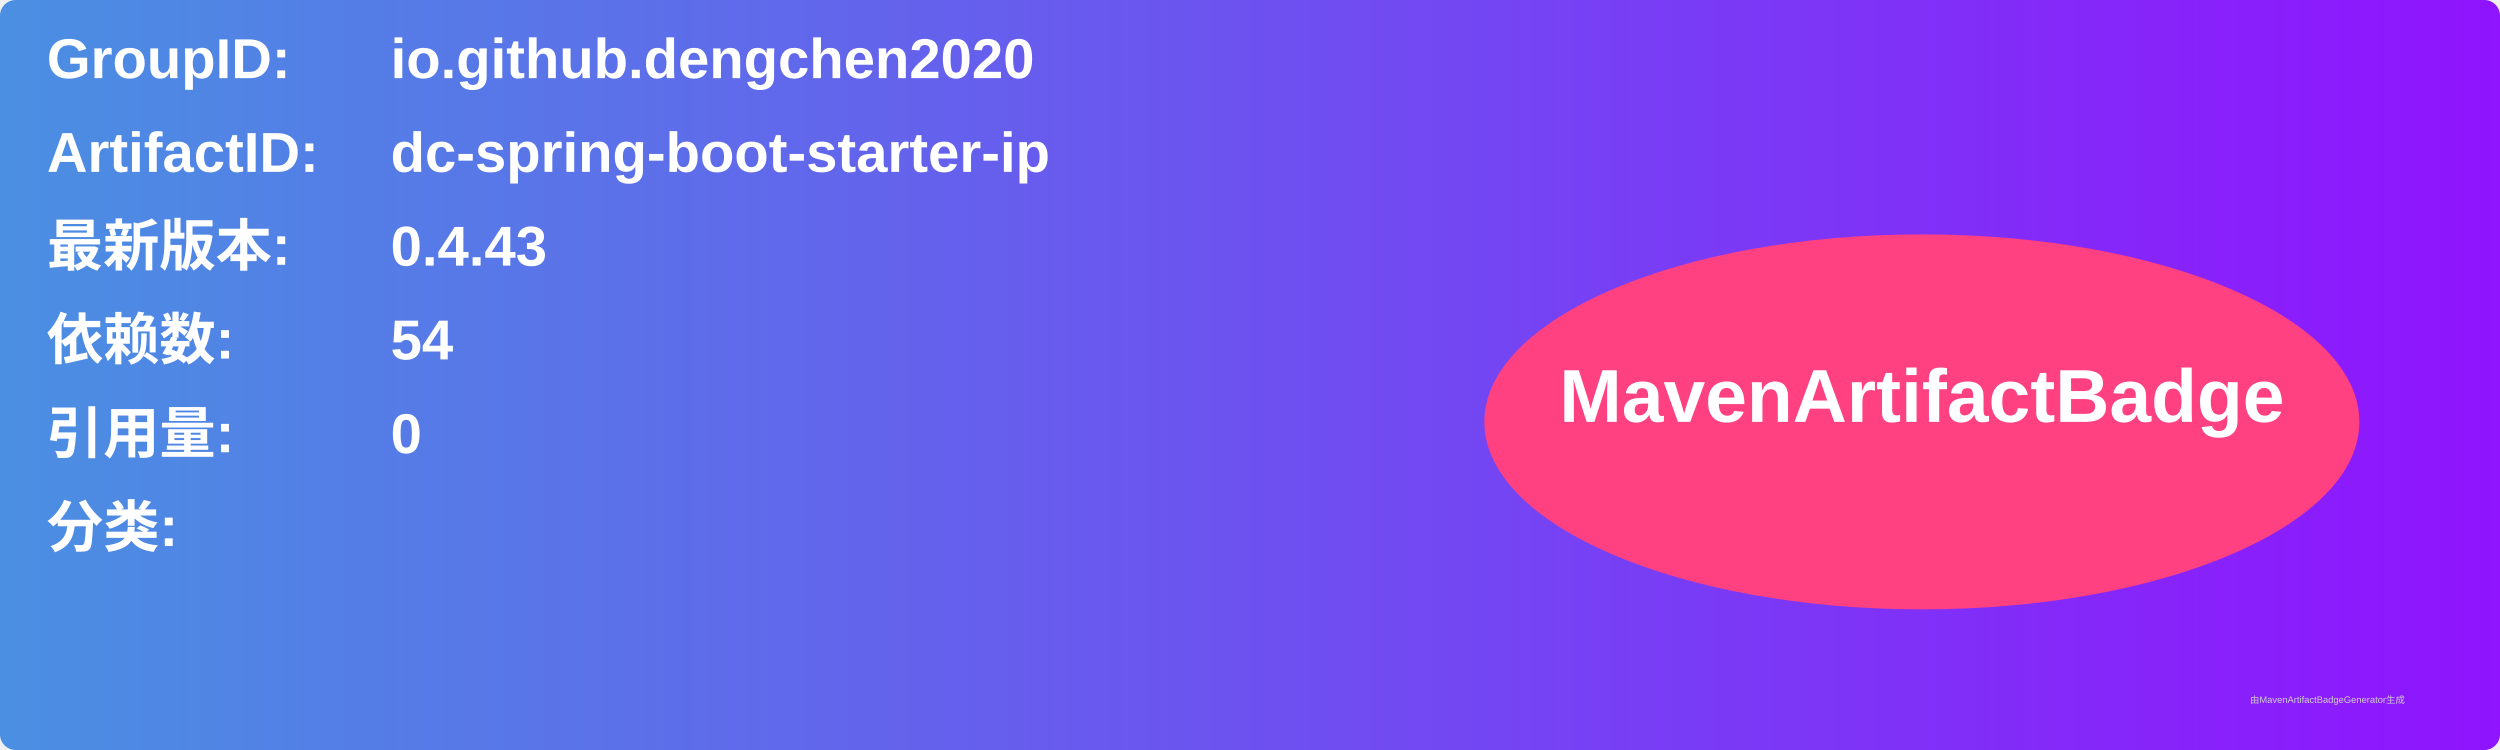
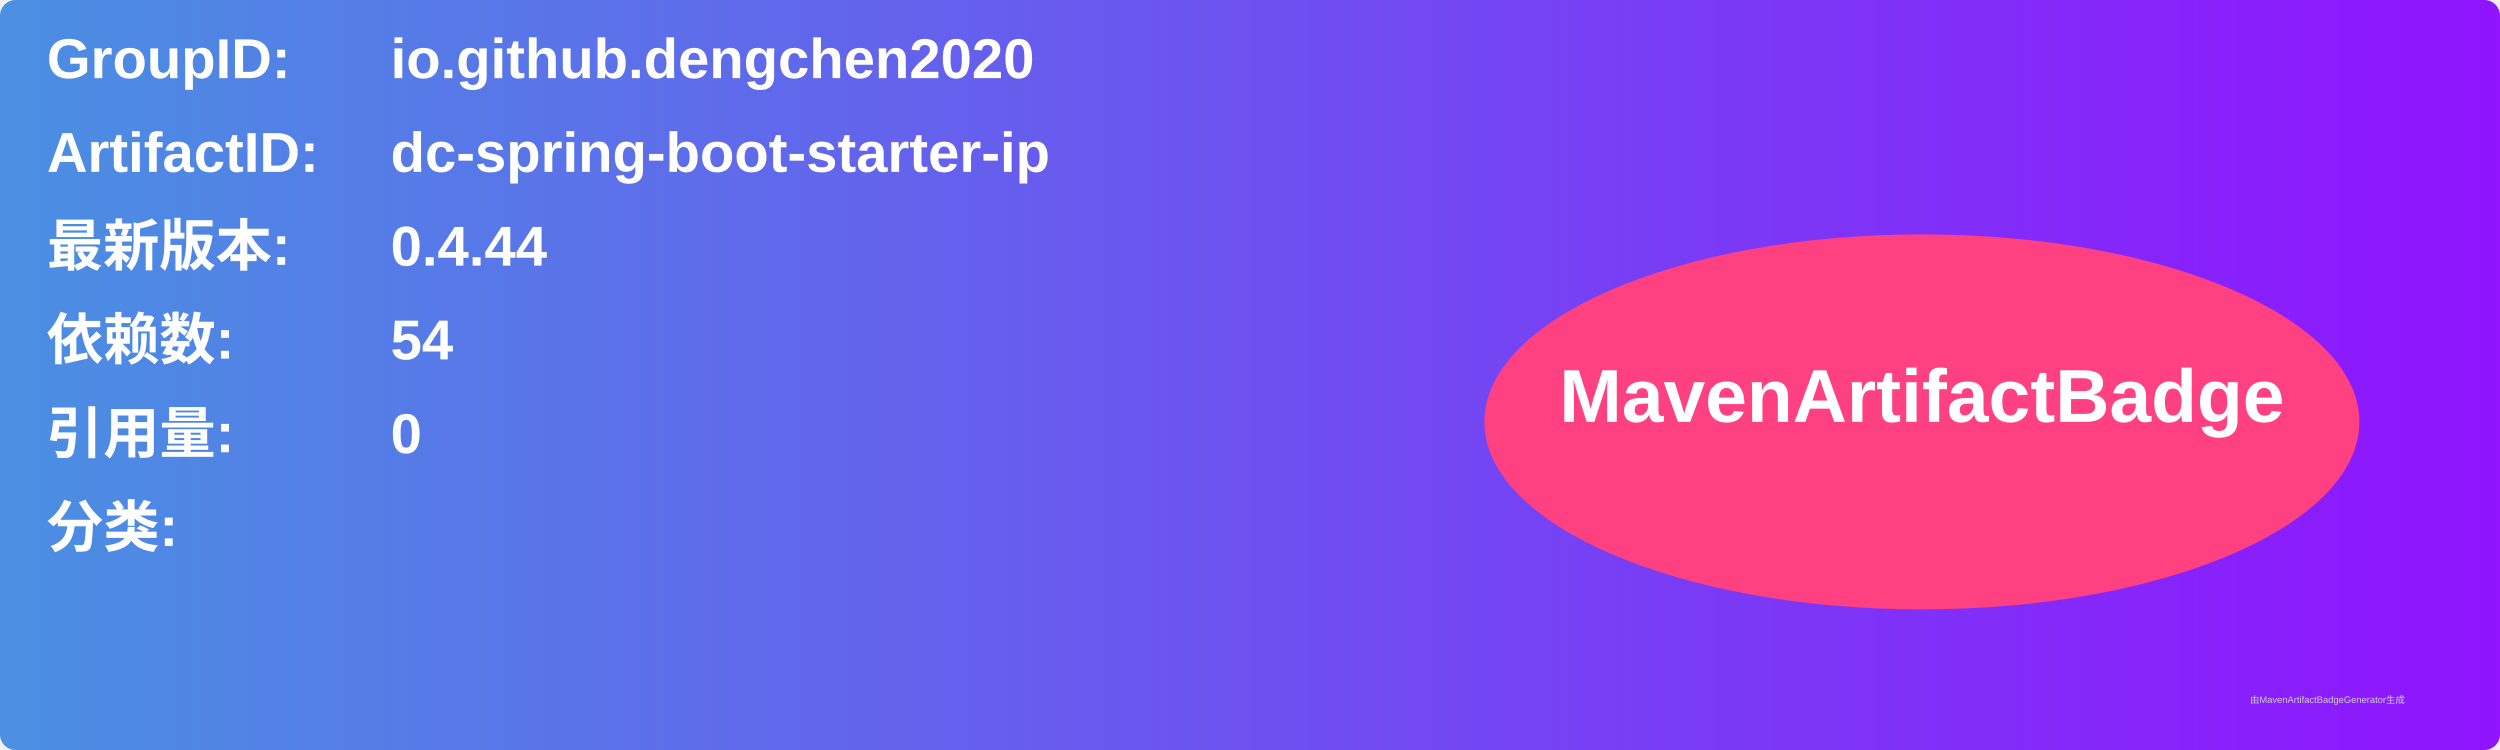
<svg xmlns="http://www.w3.org/2000/svg" width="800" height="240" viewBox="0 0 800 240">
  <linearGradient id="grad" x1="0%" y1="0%" x2="100%" y2="0%">
    <stop offset="0%" stop-color="#4a90e2" />
    <stop offset="100%" stop-color="#9013fe" />
  </linearGradient>
  <rect width="100%" height="100%" rx="5" ry="5" fill="url(#grad)" />
  <g transform="translate(15, 15)">
    <text x="0" y="10" font-family="Arial" font-size="18" fill="white" font-weight="bold" width="260">GroupID:</text>
    <text x="110" y="10" font-family="Arial" font-size="18" fill="white" font-weight="bold" width="460">io.github.dengchen2020</text>
    <text x="0" y="40" font-family="Arial" font-size="18" fill="white" font-weight="bold" width="260">ArtifactID:</text>
    <text x="110" y="40" font-family="Arial" font-size="18" fill="white" font-weight="bold" width="460">dc-spring-boot-starter-ip</text>
    <text x="0" y="70" font-family="Arial" font-size="18" fill="white" font-weight="bold">最新版本:</text>
    <text x="110" y="70" font-family="Arial" font-size="18" fill="white" font-weight="bold">
-       <tspan font-weight="bold">0.4.43</tspan>
+       <tspan font-weight="bold">0.4.44</tspan>
    </text>
    <text x="0" y="100" font-family="Arial" font-size="18" fill="white" font-weight="bold">依赖数: </text>
    <text x="110" y="100" font-family="Arial" font-size="18" fill="white">
      <tspan font-weight="bold">54</tspan>
    </text>
    <text x="0" y="130" font-family="Arial" font-size="18" fill="white" font-weight="bold">引用量: </text>
    <text x="110" y="130" font-family="Arial" font-size="18" fill="white">
      <tspan font-weight="bold">0</tspan>
    </text>
    <text x="0" y="160" font-family="Arial" font-size="18" fill="white" font-weight="bold">分类:</text>
    <text x="10" y="190" font-family="Arial" font-size="10" fill="white">
      <tspan font-weight="bold" />
    </text>
    <ellipse cx="600" cy="120" rx="140" ry="60" fill="#ff4081" />
    <text x="600" y="120" text-anchor="middle" font-family="Arial" font-size="24" fill="white" font-weight="bold">MavenArtifactBadge</text>
  </g>
  <text x="720" y="225" font-family="Arial" font-size="3" fill="#d0d0d0">由MavenArtifactBadgeGenerator生成</text>
</svg>
